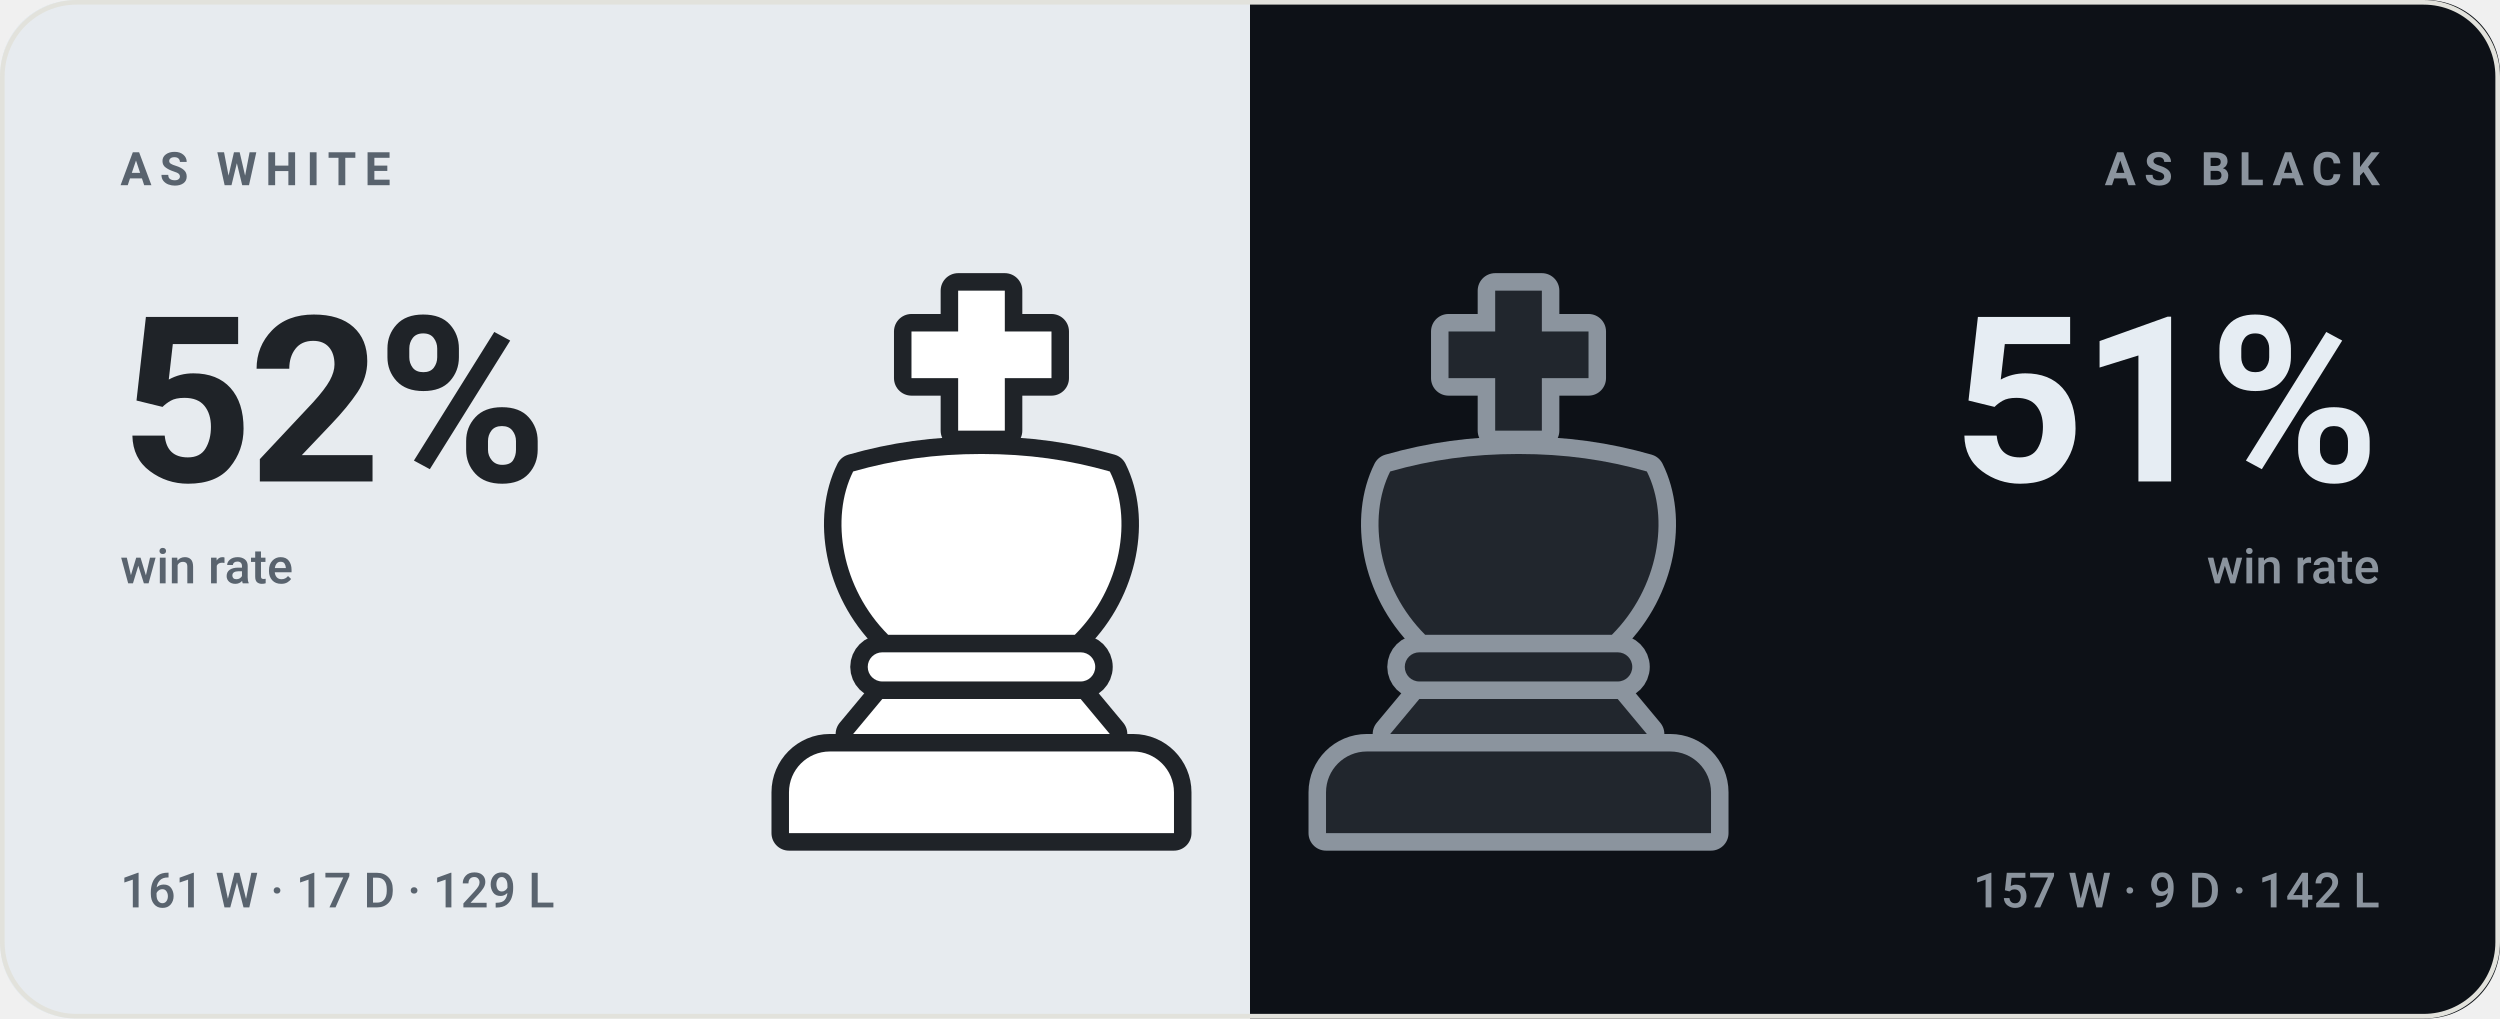
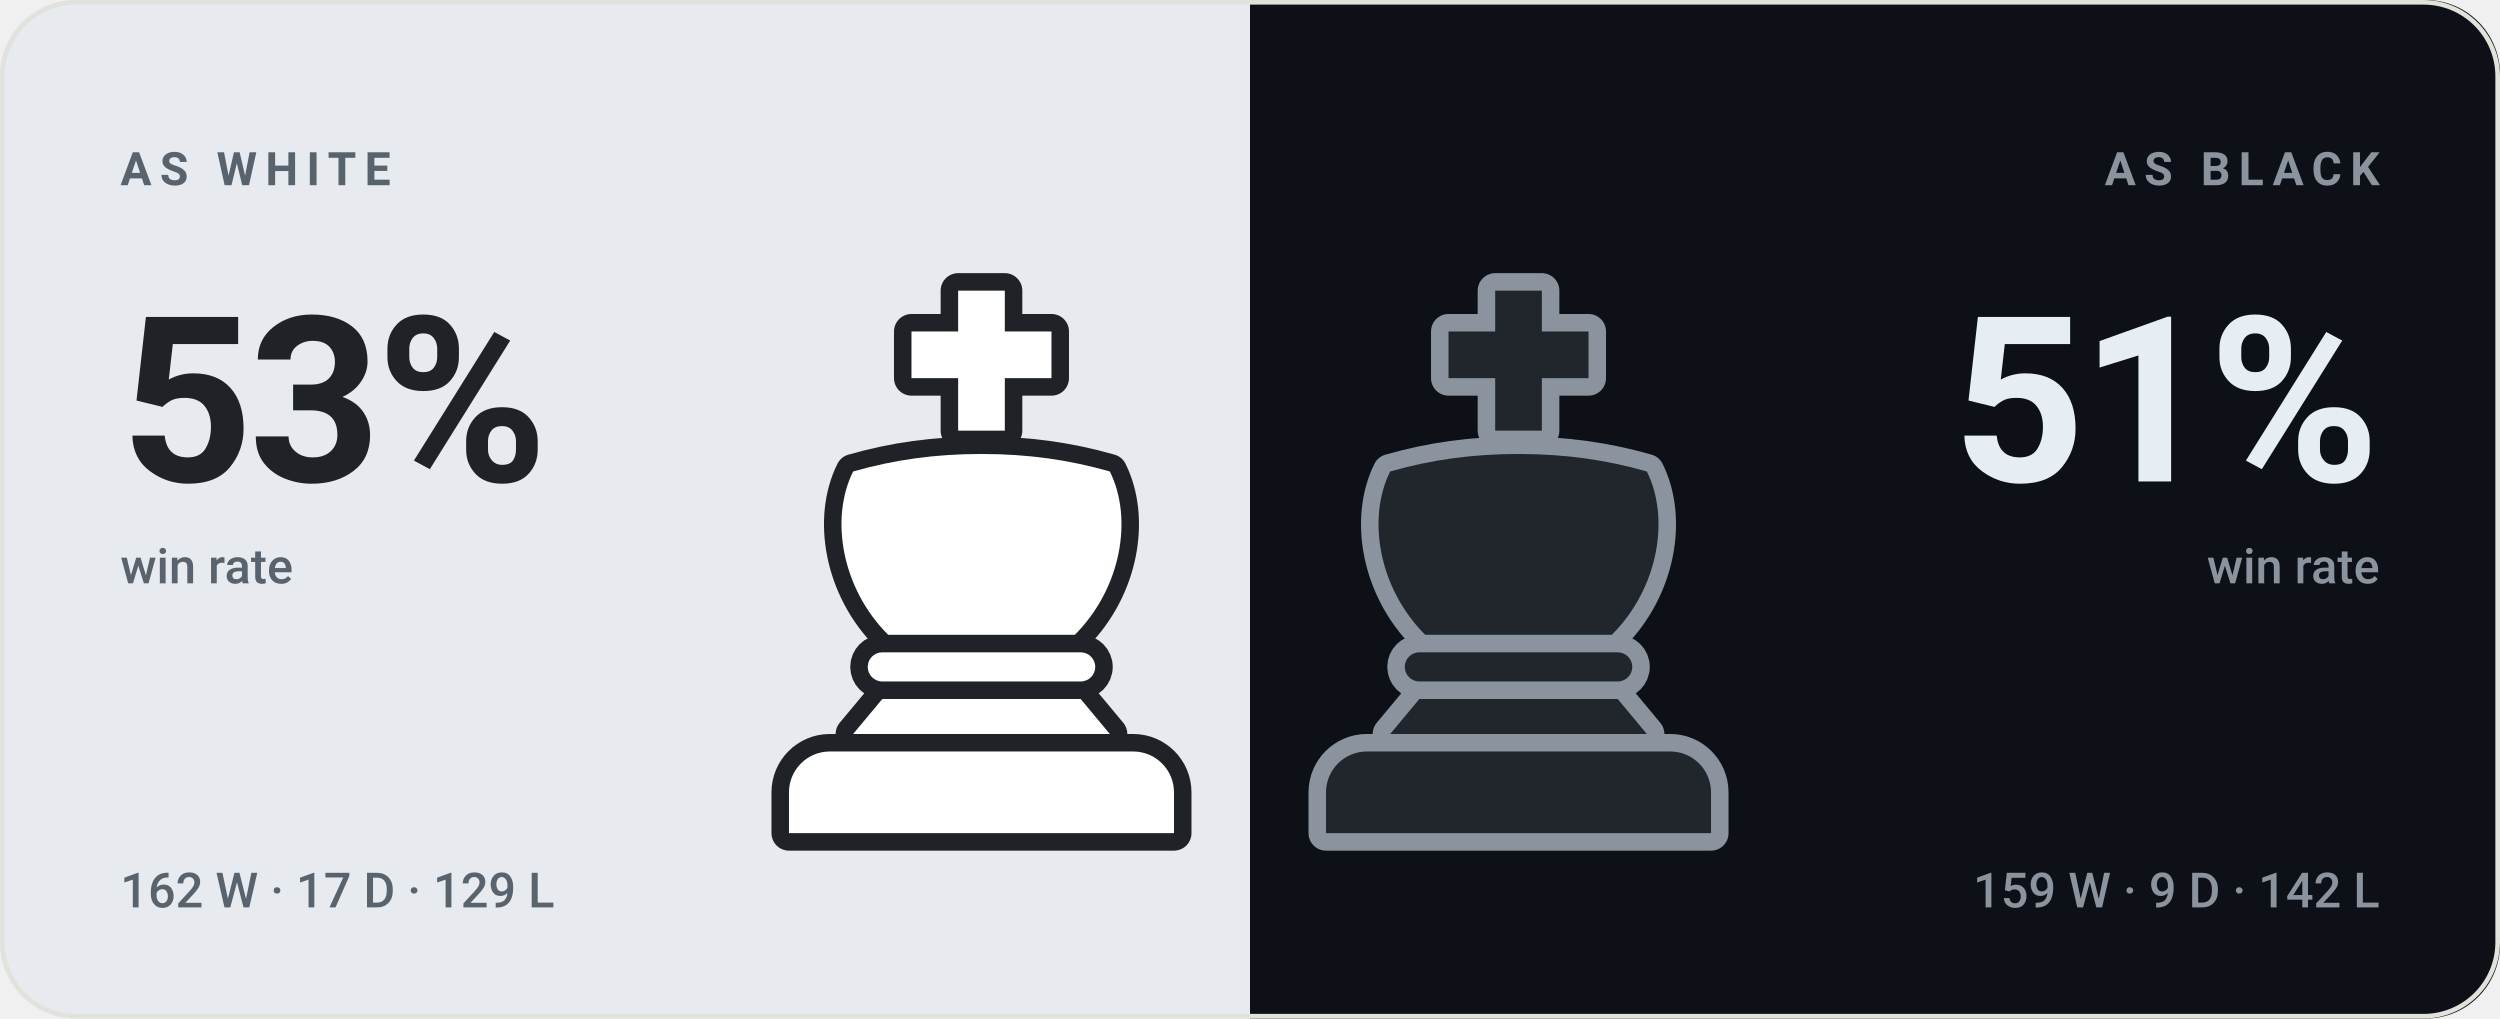
- <svg xmlns="http://www.w3.org/2000/svg" viewBox="0 0 540 220" width="540" height="220" role="img" aria-label="bappozl wins 52% as White and 51% as Black">
+ <svg xmlns="http://www.w3.org/2000/svg" viewBox="0 0 540 220" width="540" height="220" role="img" aria-label="bappozl wins 53% as White and 51% as Black">
  <style>svg{font-family:-apple-system,BlinkMacSystemFont,'Segoe UI',Roboto,'Helvetica Neue',Arial,sans-serif}text{fill:#14161a;white-space:pre}.bg{fill:#f7f7f4}.acc{fill:#4a7c2a}.win{fill:#0d8659}.draw{fill:#7c7f85}.loss{fill:#c0332f}.lbl{font-size:10px;font-weight:600;letter-spacing:.18em;fill:#6b7078}.cap{font-size:10.5px;font-weight:500;fill:#6b7078}.num{font-family:-apple-system,BlinkMacSystemFont,'Segoe UI',Roboto,'Helvetica Neue',Arial,sans-serif;font-weight:700;letter-spacing:-.02em}.tick{font-size:9px;font-weight:500;fill:#6b7078;opacity:.75}.dl{font-size:10px;font-weight:600}.rule{stroke:#e2e2dc;stroke-width:1;fill:none}.grid{stroke:#e2e2dc;stroke-width:1;fill:none;opacity:.7}.ln{fill:none;stroke:#4a7c2a;stroke-width:2;stroke-linecap:round;stroke-linejoin:round}.ring{stroke:#f7f7f4;stroke-width:2}.hollow{fill:none;stroke-width:1.5}.sq{fill:#14161a;opacity:.035}</style>
  <rect class="bg" width="540" height="220" rx="16" />
  <clipPath id="sp">
    <rect width="540" height="220" rx="16" />
  </clipPath>
  <g clip-path="url(#sp)">
    <rect width="270" height="220" fill="#e7ebef" />
    <rect x="270" width="270" height="220" fill="#0d1117" />
  </g>
  <g transform="translate(149.0,59.0) scale(1.26)">
    <g fill="#1f2328" stroke="#1f2328" stroke-width="6" stroke-linejoin="round">
      <path d="M46 3h8v7h8v8h-8v9h-8v-9h-8v-8h8z" />
      <path d="M28 34c7-2 14-3 22-3s15 1 22 3c4 8 2 20-6 28H34c-8-8-10-20-6-28z" />
      <path d="M33 65h34a2.5 2.5 0 0 1 0 5H33a2.5 2.5 0 0 1 0-5z" />
      <path d="M33 73h34l5 6H28z" />
      <path d="M24 82h52a7 7 0 0 1 7 7v7H17v-7a7 7 0 0 1 7-7z" />
    </g>
    <g fill="#ffffff">
      <path d="M46 3h8v7h8v8h-8v9h-8v-9h-8v-8h8z" />
      <path d="M28 34c7-2 14-3 22-3s15 1 22 3c4 8 2 20-6 28H34c-8-8-10-20-6-28z" />
      <path d="M33 65h34a2.5 2.5 0 0 1 0 5H33a2.5 2.5 0 0 1 0-5z" />
      <path d="M33 73h34l5 6H28z" />
      <path d="M24 82h52a7 7 0 0 1 7 7v7H17v-7a7 7 0 0 1 7-7z" />
    </g>
  </g>
  <g transform="translate(265.0,59.0) scale(1.26)">
    <g fill="#8b949e" stroke="#8b949e" stroke-width="6" stroke-linejoin="round">
      <path d="M46 3h8v7h8v8h-8v9h-8v-9h-8v-8h8z" />
      <path d="M28 34c7-2 14-3 22-3s15 1 22 3c4 8 2 20-6 28H34c-8-8-10-20-6-28z" />
      <path d="M33 65h34a2.5 2.5 0 0 1 0 5H33a2.5 2.5 0 0 1 0-5z" />
      <path d="M33 73h34l5 6H28z" />
      <path d="M24 82h52a7 7 0 0 1 7 7v7H17v-7a7 7 0 0 1 7-7z" />
    </g>
    <g fill="#21262d">
      <path d="M46 3h8v7h8v8h-8v9h-8v-9h-8v-8h8z" />
      <path d="M28 34c7-2 14-3 22-3s15 1 22 3c4 8 2 20-6 28H34c-8-8-10-20-6-28z" />
      <path d="M33 65h34a2.5 2.5 0 0 1 0 5H33a2.5 2.5 0 0 1 0-5z" />
      <path d="M33 73h34l5 6H28z" />
      <path d="M24 82h52a7 7 0 0 1 7 7v7H17v-7a7 7 0 0 1 7-7z" />
    </g>
  </g>
  <text class="lbl" x="26" y="40" style="fill:#59636e">AS WHITE</text>
-   <text class="num" x="26" y="104" style="fill:#1f2328;font-size:50px">52%</text>
+   <text class="num" x="26" y="104" style="fill:#1f2328;font-size:50px">53%</text>
  <text class="cap" x="26" y="126" style="fill:#59636e">win rate</text>
-   <text class="cap" x="26" y="196" style="fill:#59636e">161 W · 17 D · 129 L</text>
+   <text class="cap" x="26" y="196" style="fill:#59636e">162 W · 17 D · 129 L</text>
  <text class="lbl" x="514" y="40" text-anchor="end" style="fill:#8b949e">AS BLACK</text>
  <text class="num" x="514" y="104" text-anchor="end" style="fill:#e6edf3;font-size:50px">51%</text>
  <text class="cap" x="514" y="126" text-anchor="end" style="fill:#8b949e">win rate</text>
-   <text class="cap" x="514" y="196" text-anchor="end" style="fill:#8b949e">157 W · 9 D · 142 L</text>
+   <text class="cap" x="514" y="196" text-anchor="end" style="fill:#8b949e">159 W · 9 D · 142 L</text>
  <rect x=".5" y=".5" width="539" height="219" rx="16" fill="none" stroke="#e2e2dc" />
</svg>
